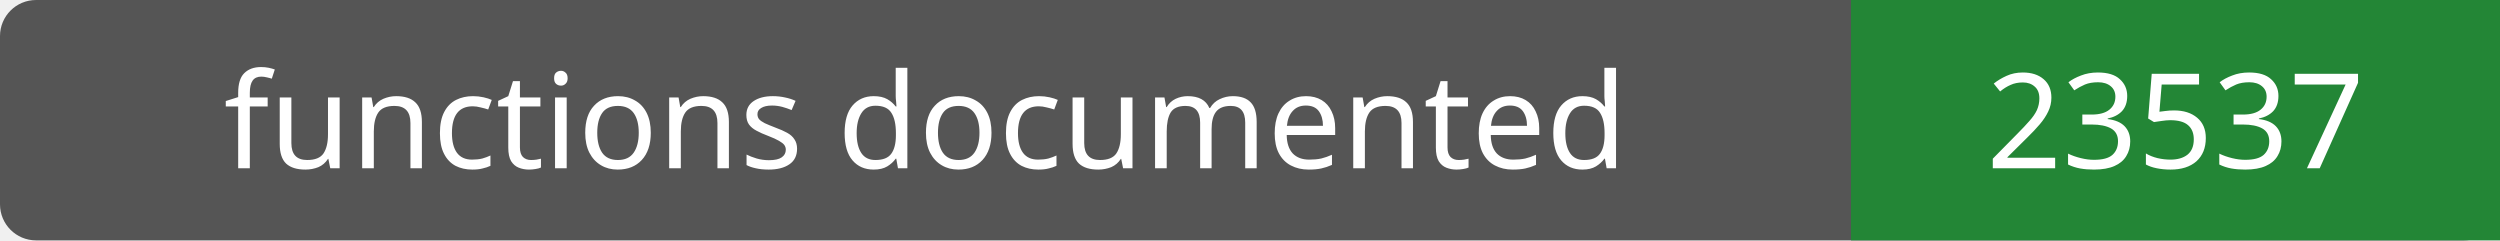
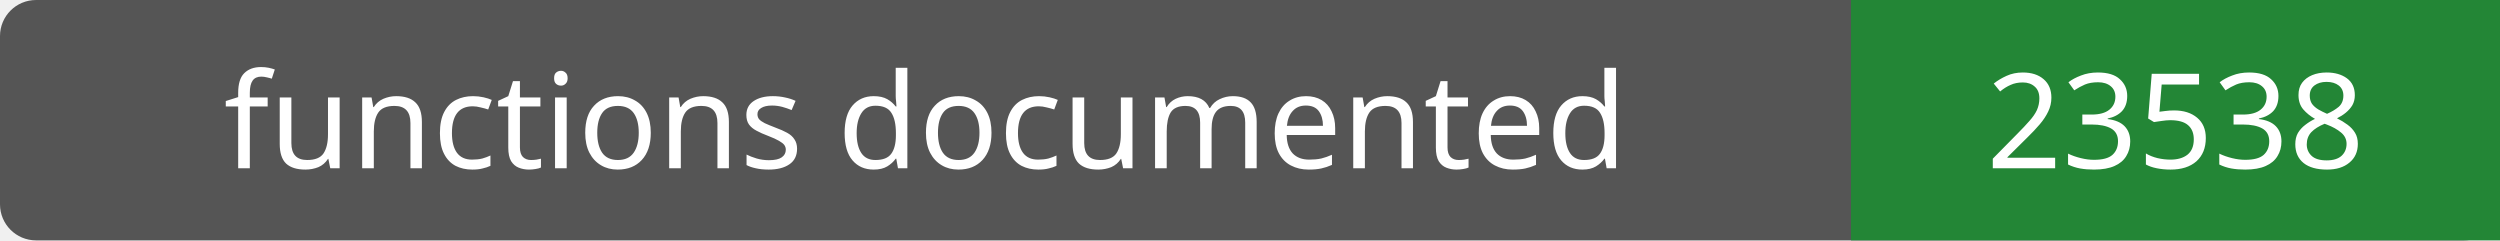
- <svg xmlns="http://www.w3.org/2000/svg" width="208" height="20" role="img" aria-label="functions documented: 23537">
+ <svg xmlns="http://www.w3.org/2000/svg" width="208" height="20" role="img" aria-label="functions documented: 23538">
  <rect width="208" height="20" rx="3" fill="#555" />
  <path fill="#238636" d="M154 0h54v20H154z" />
  <g fill="#fff" text-anchor="middle" font-family="Verdana,sans-serif" font-size="11">
    <text x="77.0" y="14">functions documented</text>
-     <text x="181.0" y="14">23537</text>
+     <text x="181.0" y="14">23538</text>
  </g>
</svg>
